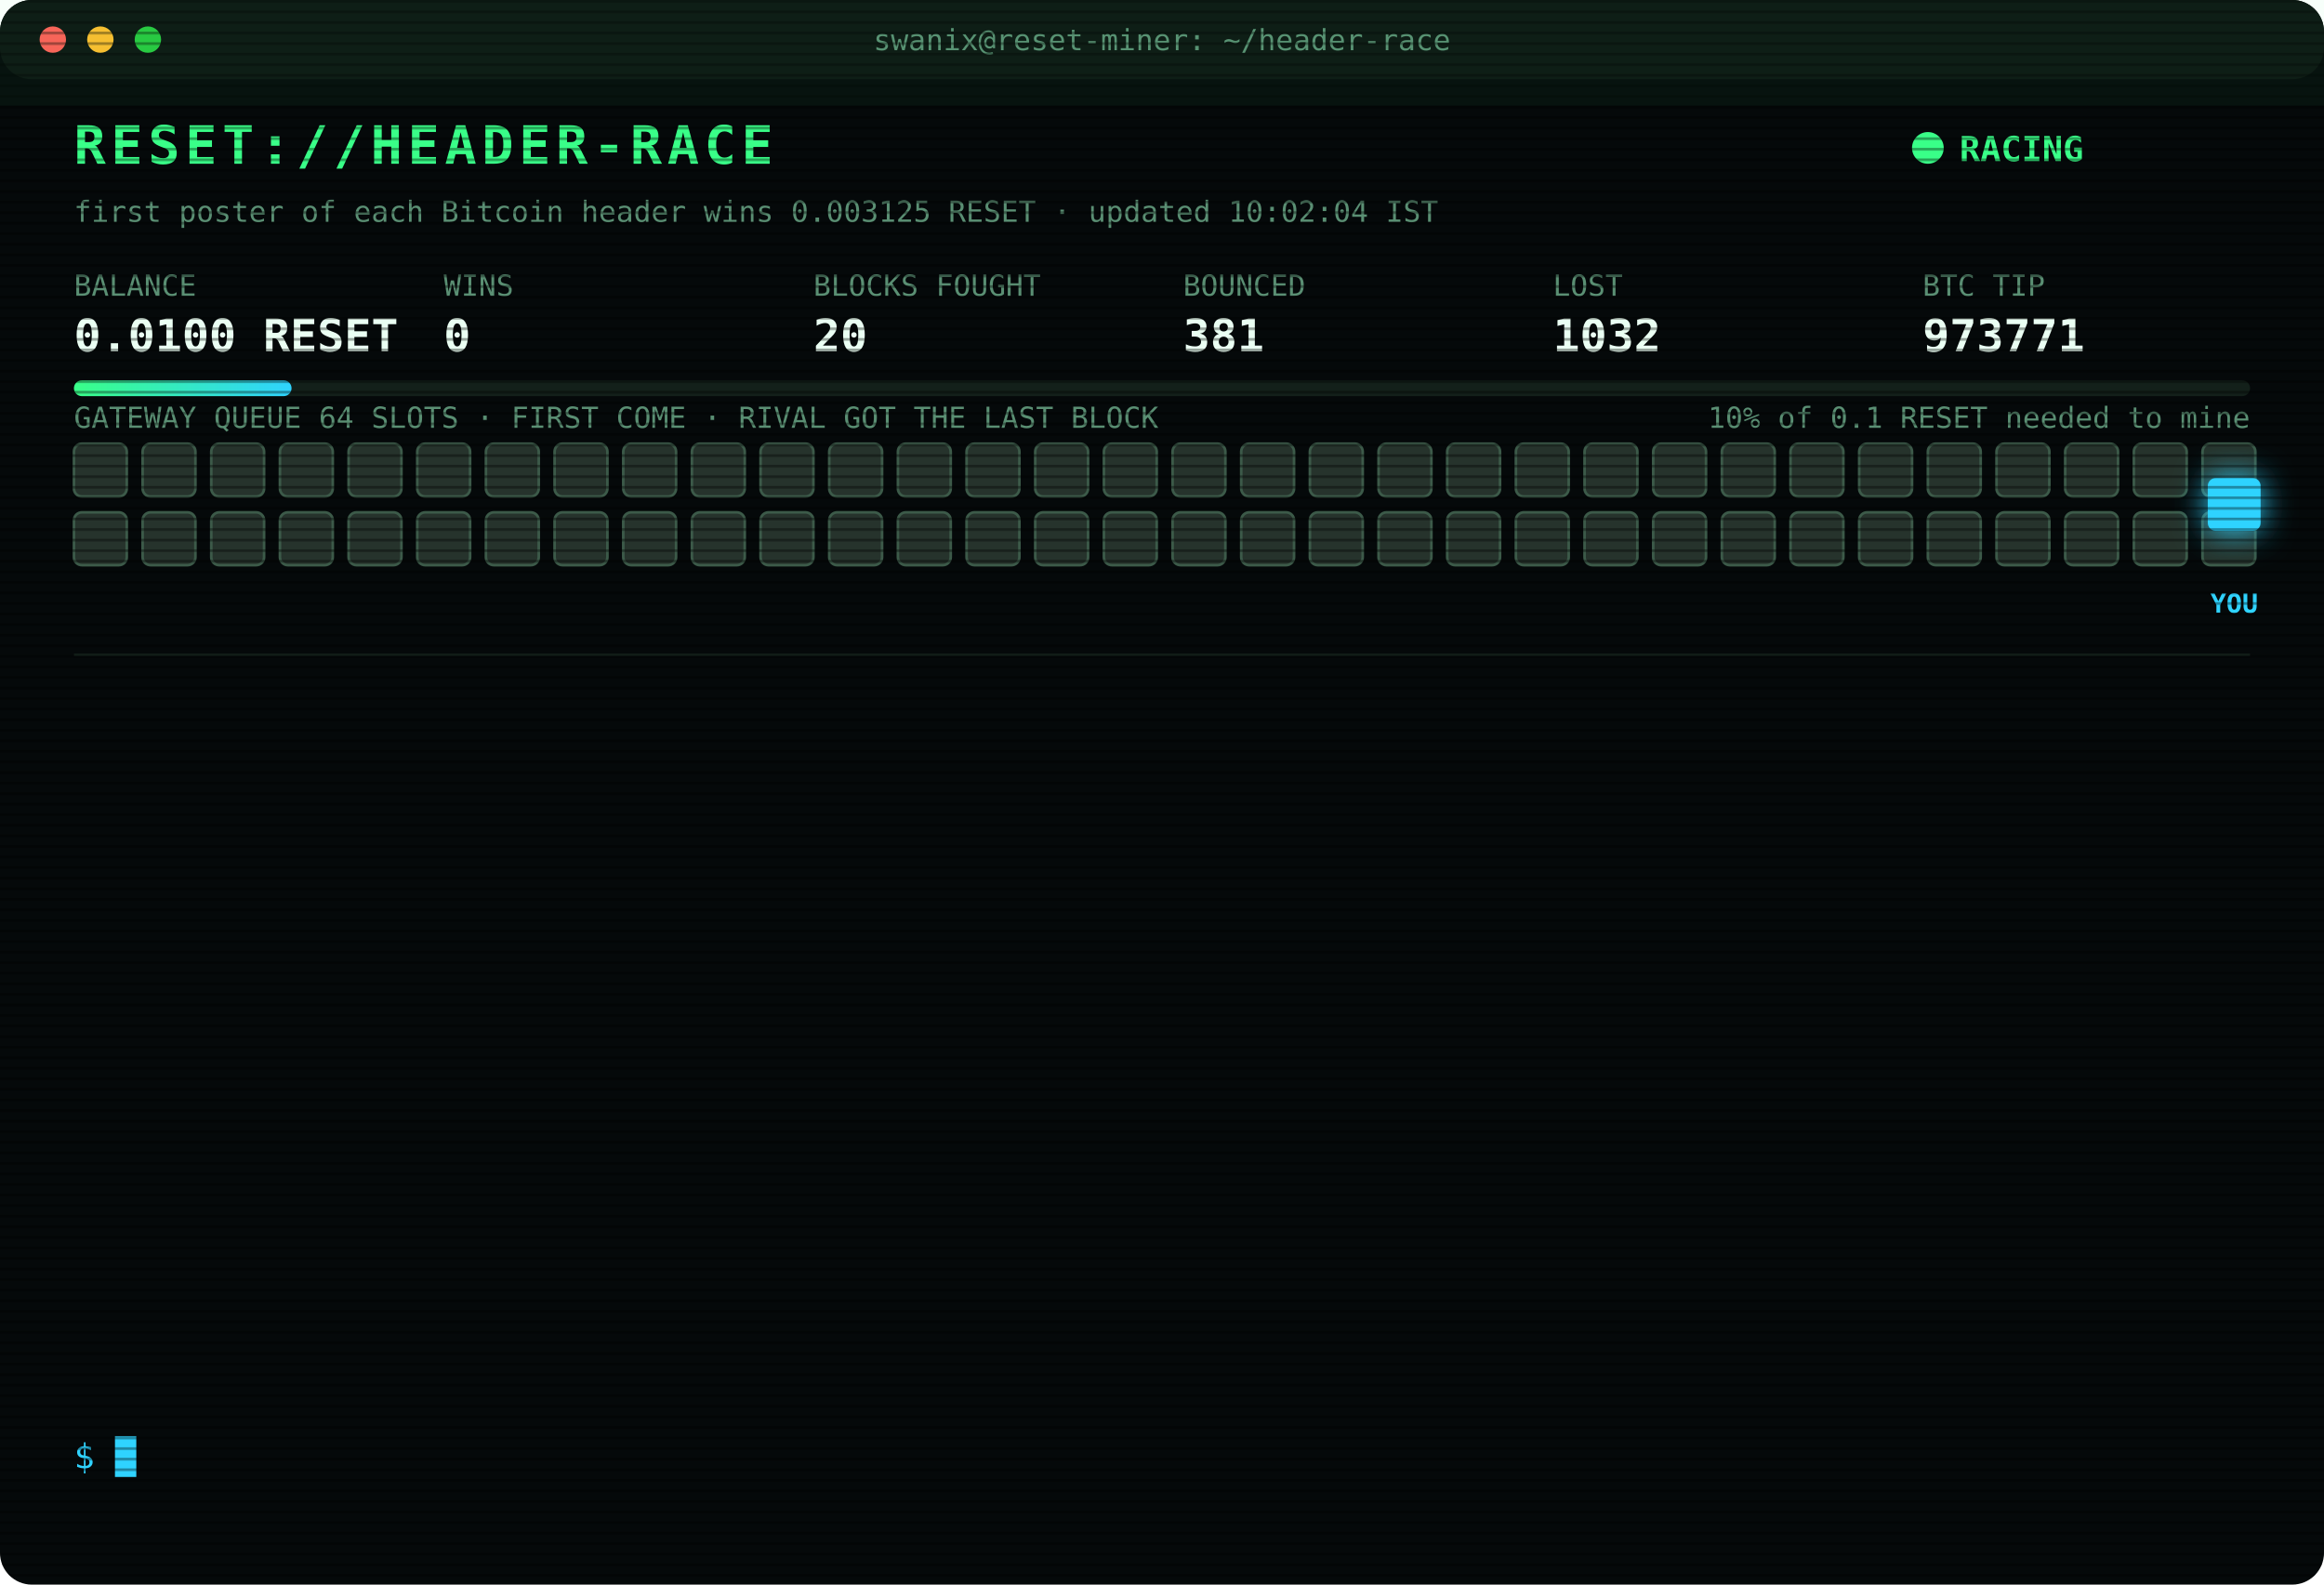
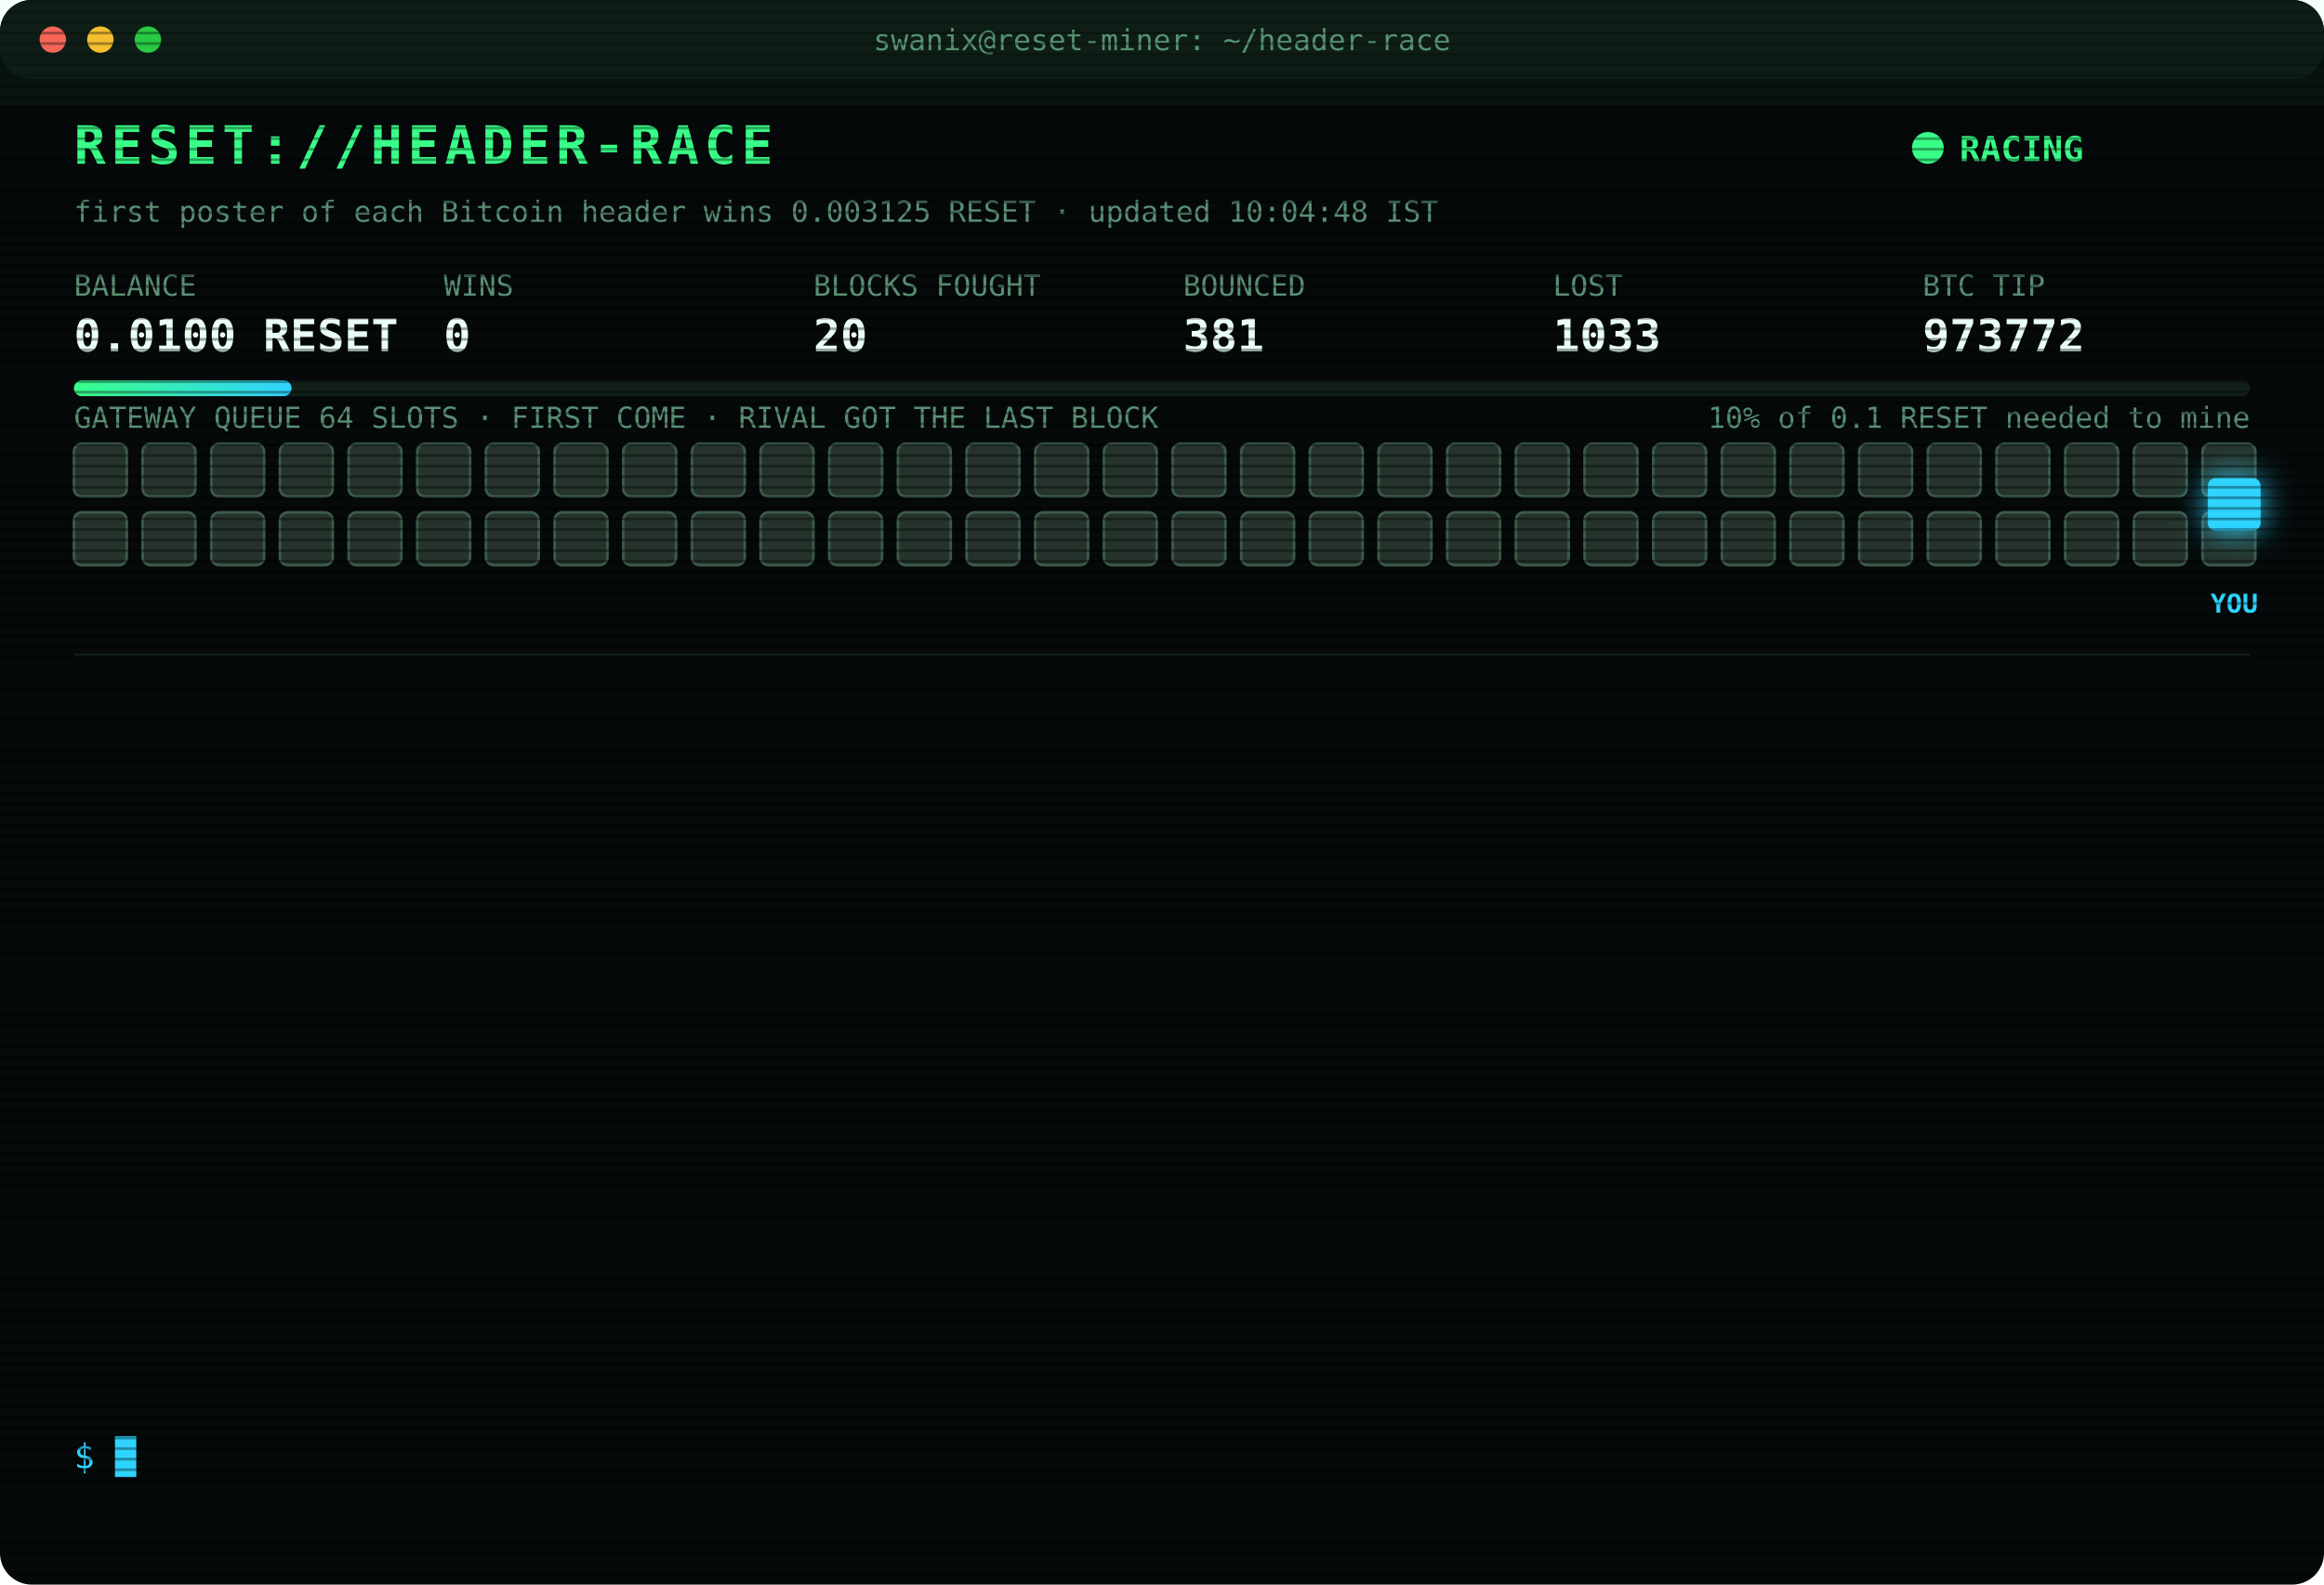
<svg xmlns="http://www.w3.org/2000/svg" width="880" height="600" viewBox="0 0 880 600" font-family="ui-monospace,SFMono-Regular,Menlo,Consolas,monospace">
  <style>
text{font-size:13px;fill:#7CFFB2}
.title{font-size:20px;font-weight:700;fill:#39FF88;letter-spacing:2px;animation:glitch 3s infinite steps(1)}
.sub{fill:#2fd3ff}.k{fill:#5a8f73;font-size:11px}.v{font-size:17px;font-weight:700;fill:#eafff3}
.ts{fill:#3f6b56}.boot{fill:#2fd3ff}.dim{fill:#5a8f73}.bad{fill:#ff4d6d}.warn{fill:#ffd23f}.mag{fill:#ff5cf0}.win{fill:#39FF88;font-weight:700}
.tag{font-size:10px;fill:#2fd3ff;font-weight:700}
.rival{fill:#26332c;stroke:#3c5a49;animation:jam 1.2s infinite alternate}
.idle{fill:#141c18;stroke:#22302a;animation:breathe 4s infinite}
.me{fill:#2fd3ff;filter:drop-shadow(0 0 6px #2fd3ff)}
.hover{animation:nudge 1.1s infinite ease-in-out}.bounce{animation:kick 1.4s infinite}
.ln{opacity:0;animation:in .4s forwards}
.cur{animation:blink 1s infinite steps(1)}
.scan{animation:scan 6s infinite linear}
.led{animation:blink 1.4s infinite}
@keyframes in{from{opacity:0;transform:translateX(-6px)}to{opacity:1;transform:none}}
@keyframes blink{50%{opacity:0}}
@keyframes jam{to{fill:#33463b}}
@keyframes breathe{50%{opacity:.4}}
@keyframes nudge{50%{transform:translateX(-10px)}}
@keyframes kick{0%,100%{transform:none}30%{transform:translateX(-14px)}55%{transform:translateX(10px) translateY(-6px)}}
@keyframes glitch{0%,92%{transform:none}93%{transform:translateX(2px);fill:#ff4d6d}95%{transform:translateX(-2px);fill:#2fd3ff}97%{transform:none}}
@keyframes scan{from{transform:translateY(-40px)}to{transform:translateY(600px)}}
</style>
  <defs>
    <pattern id="sl" width="4" height="4" patternUnits="userSpaceOnUse">
      <rect width="4" height="1" fill="#000" opacity=".35" />
    </pattern>
    <linearGradient id="bar">
      <stop offset="0" stop-color="#39FF88" />
      <stop offset="1" stop-color="#2fd3ff" />
    </linearGradient>
  </defs>
  <rect width="880" height="600" rx="12" fill="#05090a" />
  <rect width="880" height="30" rx="12" fill="#0d1512" />
  <circle cx="20" cy="15" r="5" fill="#ff5f57" />
  <circle cx="38" cy="15" r="5" fill="#febc2e" />
  <circle cx="56" cy="15" r="5" fill="#28c840" />
  <text x="440" y="19" text-anchor="middle" class="k">swanix@reset-miner: ~/header-race</text>
  <text x="28" y="62" class="title">RESET://HEADER-RACE</text>
  <circle class="led" cx="730" cy="56" r="6" fill="#39FF88" />
  <text x="742" y="61" class="win">RACING</text>
-   <text x="28" y="84" class="k">first poster of each Bitcoin header wins 0.003125 RESET · updated 10:02:04 IST</text>
+   <text x="28" y="84" class="k">first poster of each Bitcoin header wins 0.003125 RESET · updated 10:04:48 IST</text>
  <text x="28" y="112" class="k">BALANCE</text>
  <text x="28" y="133" class="v">0.0100 RESET</text>
  <text x="168" y="112" class="k">WINS</text>
  <text x="168" y="133" class="v">0</text>
  <text x="308" y="112" class="k">BLOCKS FOUGHT</text>
  <text x="308" y="133" class="v">20</text>
  <text x="448" y="112" class="k">BOUNCED</text>
  <text x="448" y="133" class="v">381</text>
  <text x="588" y="112" class="k">LOST</text>
-   <text x="588" y="133" class="v">1032</text>
+   <text x="588" y="133" class="v">1033</text>
  <text x="728" y="112" class="k">BTC TIP</text>
-   <text x="728" y="133" class="v">973771</text>
+   <text x="728" y="133" class="v">973772</text>
  <rect x="28" y="144" width="824" height="6" rx="3" fill="#13201a" />
  <rect x="28" y="144" width="82.4" height="6" rx="3" fill="url(#bar)" />
  <text x="852" y="162" text-anchor="end" class="k">10% of 0.1 RESET needed to mine</text>
  <text x="28" y="162" class="k">GATEWAY QUEUE 64 SLOTS · FIRST COME · RIVAL GOT THE LAST BLOCK</text>
  <rect class="rival" x="28" y="168" width="20" height="20" rx="3" style="animation-delay:0.00s" />
  <rect class="rival" x="54" y="168" width="20" height="20" rx="3" style="animation-delay:0.05s" />
  <rect class="rival" x="80" y="168" width="20" height="20" rx="3" style="animation-delay:0.10s" />
  <rect class="rival" x="106" y="168" width="20" height="20" rx="3" style="animation-delay:0.15s" />
  <rect class="rival" x="132" y="168" width="20" height="20" rx="3" style="animation-delay:0.20s" />
  <rect class="rival" x="158" y="168" width="20" height="20" rx="3" style="animation-delay:0.25s" />
  <rect class="rival" x="184" y="168" width="20" height="20" rx="3" style="animation-delay:0.30s" />
  <rect class="rival" x="210" y="168" width="20" height="20" rx="3" style="animation-delay:0.35s" />
  <rect class="rival" x="236" y="168" width="20" height="20" rx="3" style="animation-delay:0.40s" />
  <rect class="rival" x="262" y="168" width="20" height="20" rx="3" style="animation-delay:0.45s" />
  <rect class="rival" x="288" y="168" width="20" height="20" rx="3" style="animation-delay:0.50s" />
  <rect class="rival" x="314" y="168" width="20" height="20" rx="3" style="animation-delay:0.55s" />
  <rect class="rival" x="340" y="168" width="20" height="20" rx="3" style="animation-delay:0.60s" />
  <rect class="rival" x="366" y="168" width="20" height="20" rx="3" style="animation-delay:0.65s" />
  <rect class="rival" x="392" y="168" width="20" height="20" rx="3" style="animation-delay:0.70s" />
  <rect class="rival" x="418" y="168" width="20" height="20" rx="3" style="animation-delay:0.75s" />
  <rect class="rival" x="444" y="168" width="20" height="20" rx="3" style="animation-delay:0.80s" />
  <rect class="rival" x="470" y="168" width="20" height="20" rx="3" style="animation-delay:0.85s" />
  <rect class="rival" x="496" y="168" width="20" height="20" rx="3" style="animation-delay:0.90s" />
  <rect class="rival" x="522" y="168" width="20" height="20" rx="3" style="animation-delay:0.95s" />
  <rect class="rival" x="548" y="168" width="20" height="20" rx="3" style="animation-delay:1.00s" />
  <rect class="rival" x="574" y="168" width="20" height="20" rx="3" style="animation-delay:1.05s" />
  <rect class="rival" x="600" y="168" width="20" height="20" rx="3" style="animation-delay:1.10s" />
  <rect class="rival" x="626" y="168" width="20" height="20" rx="3" style="animation-delay:1.15s" />
  <rect class="rival" x="652" y="168" width="20" height="20" rx="3" style="animation-delay:1.20s" />
  <rect class="rival" x="678" y="168" width="20" height="20" rx="3" style="animation-delay:1.25s" />
  <rect class="rival" x="704" y="168" width="20" height="20" rx="3" style="animation-delay:1.30s" />
  <rect class="rival" x="730" y="168" width="20" height="20" rx="3" style="animation-delay:1.35s" />
  <rect class="rival" x="756" y="168" width="20" height="20" rx="3" style="animation-delay:1.40s" />
  <rect class="rival" x="782" y="168" width="20" height="20" rx="3" style="animation-delay:1.45s" />
  <rect class="rival" x="808" y="168" width="20" height="20" rx="3" style="animation-delay:1.50s" />
  <rect class="rival" x="834" y="168" width="20" height="20" rx="3" style="animation-delay:1.55s" />
  <rect class="rival" x="28" y="194" width="20" height="20" rx="3" style="animation-delay:1.60s" />
  <rect class="rival" x="54" y="194" width="20" height="20" rx="3" style="animation-delay:1.65s" />
  <rect class="rival" x="80" y="194" width="20" height="20" rx="3" style="animation-delay:1.70s" />
  <rect class="rival" x="106" y="194" width="20" height="20" rx="3" style="animation-delay:1.75s" />
  <rect class="rival" x="132" y="194" width="20" height="20" rx="3" style="animation-delay:1.80s" />
  <rect class="rival" x="158" y="194" width="20" height="20" rx="3" style="animation-delay:1.85s" />
  <rect class="rival" x="184" y="194" width="20" height="20" rx="3" style="animation-delay:1.90s" />
  <rect class="rival" x="210" y="194" width="20" height="20" rx="3" style="animation-delay:1.95s" />
  <rect class="rival" x="236" y="194" width="20" height="20" rx="3" style="animation-delay:2.00s" />
  <rect class="rival" x="262" y="194" width="20" height="20" rx="3" style="animation-delay:2.05s" />
  <rect class="rival" x="288" y="194" width="20" height="20" rx="3" style="animation-delay:2.10s" />
  <rect class="rival" x="314" y="194" width="20" height="20" rx="3" style="animation-delay:2.15s" />
  <rect class="rival" x="340" y="194" width="20" height="20" rx="3" style="animation-delay:2.20s" />
  <rect class="rival" x="366" y="194" width="20" height="20" rx="3" style="animation-delay:2.25s" />
  <rect class="rival" x="392" y="194" width="20" height="20" rx="3" style="animation-delay:2.30s" />
  <rect class="rival" x="418" y="194" width="20" height="20" rx="3" style="animation-delay:2.35s" />
  <rect class="rival" x="444" y="194" width="20" height="20" rx="3" style="animation-delay:2.40s" />
  <rect class="rival" x="470" y="194" width="20" height="20" rx="3" style="animation-delay:2.45s" />
  <rect class="rival" x="496" y="194" width="20" height="20" rx="3" style="animation-delay:2.50s" />
  <rect class="rival" x="522" y="194" width="20" height="20" rx="3" style="animation-delay:2.55s" />
  <rect class="rival" x="548" y="194" width="20" height="20" rx="3" style="animation-delay:2.60s" />
  <rect class="rival" x="574" y="194" width="20" height="20" rx="3" style="animation-delay:2.65s" />
  <rect class="rival" x="600" y="194" width="20" height="20" rx="3" style="animation-delay:2.70s" />
  <rect class="rival" x="626" y="194" width="20" height="20" rx="3" style="animation-delay:2.75s" />
  <rect class="rival" x="652" y="194" width="20" height="20" rx="3" style="animation-delay:2.80s" />
  <rect class="rival" x="678" y="194" width="20" height="20" rx="3" style="animation-delay:2.85s" />
  <rect class="rival" x="704" y="194" width="20" height="20" rx="3" style="animation-delay:2.90s" />
  <rect class="rival" x="730" y="194" width="20" height="20" rx="3" style="animation-delay:2.95s" />
  <rect class="rival" x="756" y="194" width="20" height="20" rx="3" style="animation-delay:3.00s" />
  <rect class="rival" x="782" y="194" width="20" height="20" rx="3" style="animation-delay:3.05s" />
  <rect class="rival" x="808" y="194" width="20" height="20" rx="3" style="animation-delay:3.10s" />
  <rect class="rival" x="834" y="194" width="20" height="20" rx="3" style="animation-delay:3.15s" />
  <g class="hover">
    <rect class="me" x="836" y="181" width="20" height="20" rx="3" />
    <text class="tag" x="846" y="232" text-anchor="middle">YOU</text>
  </g>
  <line x1="28" x2="852" y1="248" y2="248" stroke="#13201a" />
  <g class="ln" style="animation-delay:0.40s">
-     <text x="28" y="270" class="ts">08:29:02</text>
-     <text x="104" y="270" class="warn">[QUEUE FULL] #973766 bounced 64/64 · retry 1.7s · 1284ms</text>
+     <text x="28" y="270" class="ts">08:29:03</text>
+     <text x="104" y="270" class="warn">[QUEUE FULL] #973766 bounced 64/64 · retry 1.7s · 800ms</text>
  </g>
  <g class="ln" style="animation-delay:0.65s">
-     <text x="28" y="292" class="ts">08:29:03</text>
-     <text x="104" y="292" class="warn">[QUEUE FULL] #973766 bounced 64/64 · retry 1.7s · 800ms</text>
+     <text x="28" y="292" class="ts">08:29:05</text>
+     <text x="104" y="292" class="warn">[QUEUE FULL] #973766 bounced 64/64 · retry 1.7s · 1981ms</text>
  </g>
  <g class="ln" style="animation-delay:0.90s">
    <text x="28" y="314" class="ts">08:29:05</text>
-     <text x="104" y="314" class="warn">[QUEUE FULL] #973766 bounced 64/64 · retry 1.7s · 1981ms</text>
+     <text x="104" y="314" class="warn">[QUEUE FULL] #973766 bounced 64/64 · retry 1.7s · 906ms</text>
  </g>
  <g class="ln" style="animation-delay:1.15s">
-     <text x="28" y="336" class="ts">08:29:05</text>
-     <text x="104" y="336" class="warn">[QUEUE FULL] #973766 bounced 64/64 · retry 1.7s · 906ms</text>
+     <text x="28" y="336" class="ts">08:29:08</text>
+     <text x="104" y="336" class="warn">[QUEUE FULL] #973766 bounced 64/64 · retry 1.7s · 2176ms</text>
  </g>
  <g class="ln" style="animation-delay:1.40s">
-     <text x="28" y="358" class="ts">08:29:08</text>
-     <text x="104" y="358" class="warn">[QUEUE FULL] #973766 bounced 64/64 · retry 1.7s · 2176ms</text>
+     <text x="28" y="358" class="ts">08:29:09</text>
+     <text x="104" y="358" class="warn">[QUEUE FULL] #973766 bounced 64/64 · retry 1.7s · 972ms</text>
  </g>
  <g class="ln" style="animation-delay:1.65s">
    <text x="28" y="380" class="ts">08:29:09</text>
-     <text x="104" y="380" class="warn">[QUEUE FULL] #973766 bounced 64/64 · retry 1.7s · 972ms</text>
+     <text x="104" y="380" class="warn">[QUEUE FULL] #973766 bounced 64/64 · retry 1.7s · 2853ms</text>
  </g>
  <g class="ln" style="animation-delay:1.90s">
-     <text x="28" y="402" class="ts">08:29:09</text>
-     <text x="104" y="402" class="warn">[QUEUE FULL] #973766 bounced 64/64 · retry 1.7s · 2853ms</text>
+     <text x="28" y="402" class="ts">08:29:12</text>
+     <text x="104" y="402" class="bad">[LOST] #973766 taken by a rival miner</text>
  </g>
  <g class="ln" style="animation-delay:2.15s">
-     <text x="28" y="424" class="ts">08:29:12</text>
-     <text x="104" y="424" class="bad">[LOST] #973766 taken by a rival miner</text>
+     <text x="28" y="424" class="ts">09:05:47</text>
+     <text x="104" y="424" class="bad">[LOST] #973767 taken by a rival miner</text>
  </g>
  <g class="ln" style="animation-delay:2.40s">
-     <text x="28" y="446" class="ts">09:05:47</text>
-     <text x="104" y="446" class="bad">[LOST] #973767 taken by a rival miner</text>
+     <text x="28" y="446" class="ts">09:26:37</text>
+     <text x="104" y="446" class="bad">[LOST] #973768 taken by a rival miner</text>
  </g>
  <g class="ln" style="animation-delay:2.65s">
-     <text x="28" y="468" class="ts">09:26:37</text>
-     <text x="104" y="468" class="bad">[LOST] #973768 taken by a rival miner</text>
+     <text x="28" y="468" class="ts">09:27:48</text>
+     <text x="104" y="468" class="bad">[LOST] #973769 taken by a rival miner</text>
  </g>
  <g class="ln" style="animation-delay:2.90s">
-     <text x="28" y="490" class="ts">09:27:48</text>
-     <text x="104" y="490" class="bad">[LOST] #973769 taken by a rival miner</text>
+     <text x="28" y="490" class="ts">09:53:39</text>
+     <text x="104" y="490" class="bad">[LOST] #973770 taken by a rival miner</text>
  </g>
  <g class="ln" style="animation-delay:3.15s">
-     <text x="28" y="512" class="ts">09:53:39</text>
-     <text x="104" y="512" class="bad">[LOST] #973770 taken by a rival miner</text>
+     <text x="28" y="512" class="ts">10:02:04</text>
+     <text x="104" y="512" class="bad">[LOST] #973771 taken by a rival miner</text>
  </g>
  <g class="ln" style="animation-delay:3.40s">
-     <text x="28" y="534" class="ts">10:02:04</text>
-     <text x="104" y="534" class="bad">[LOST] #973771 taken by a rival miner</text>
+     <text x="28" y="534" class="ts">10:04:48</text>
+     <text x="104" y="534" class="bad">[LOST] #973772 taken by a rival miner</text>
  </g>
  <text x="28" y="556" class="sub">$ <tspan class="cur">█</tspan>
  </text>
  <rect width="880" height="600" rx="12" fill="url(#sl)" pointer-events="none" />
  <rect class="scan" width="880" height="40" fill="#39FF88" opacity=".04" />
</svg>
